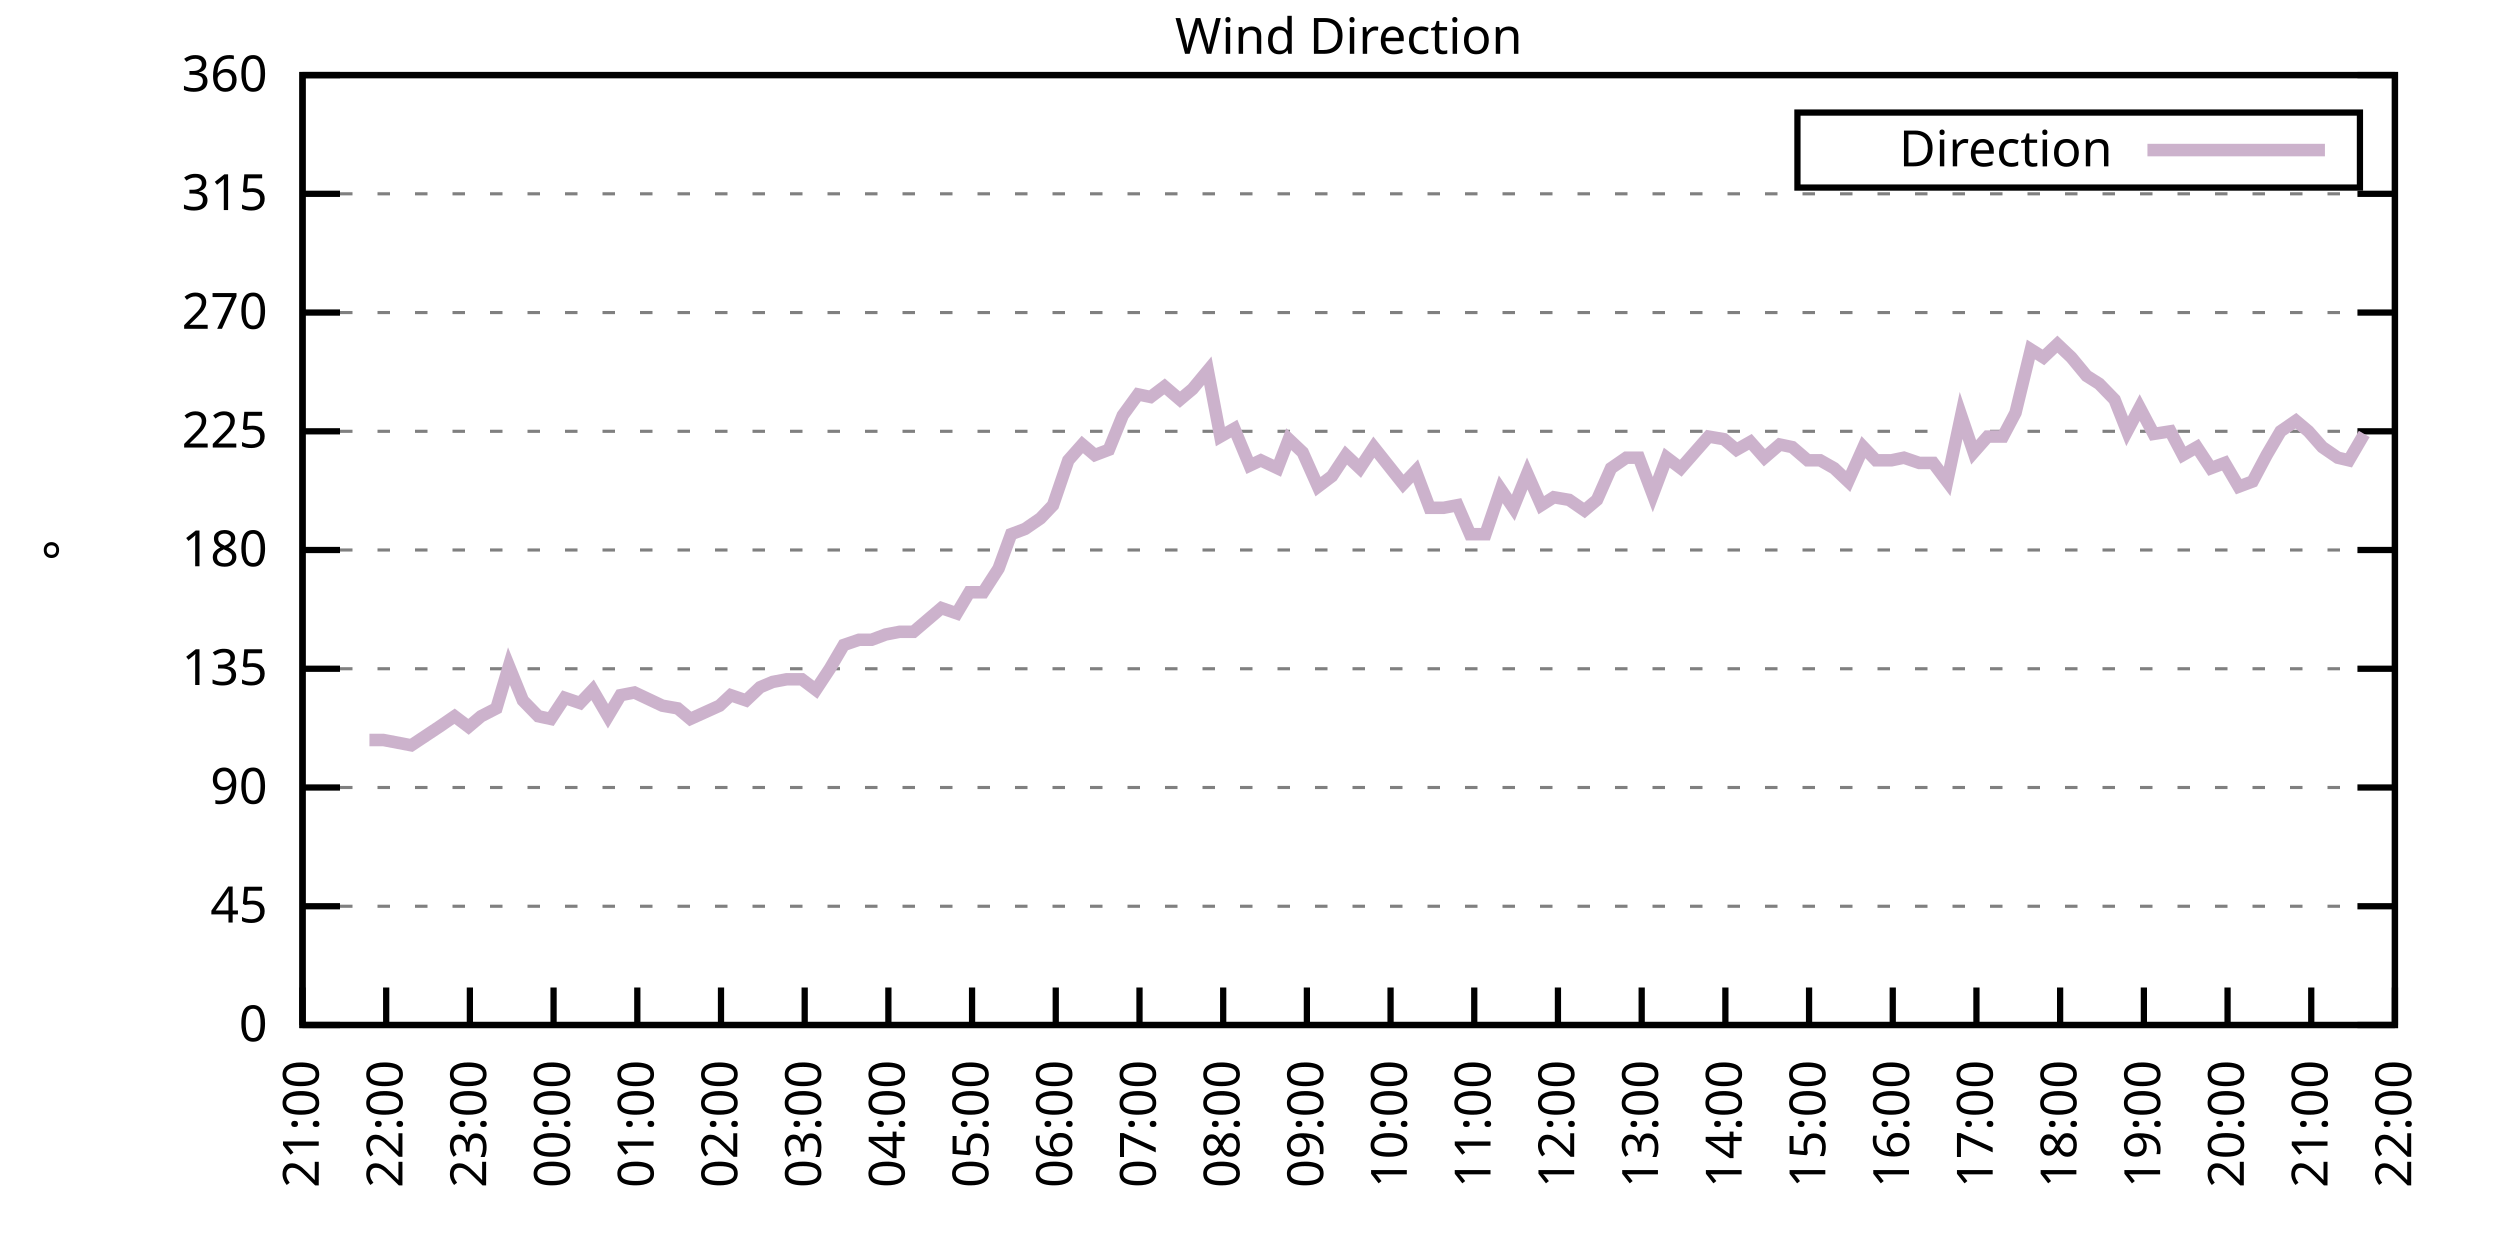
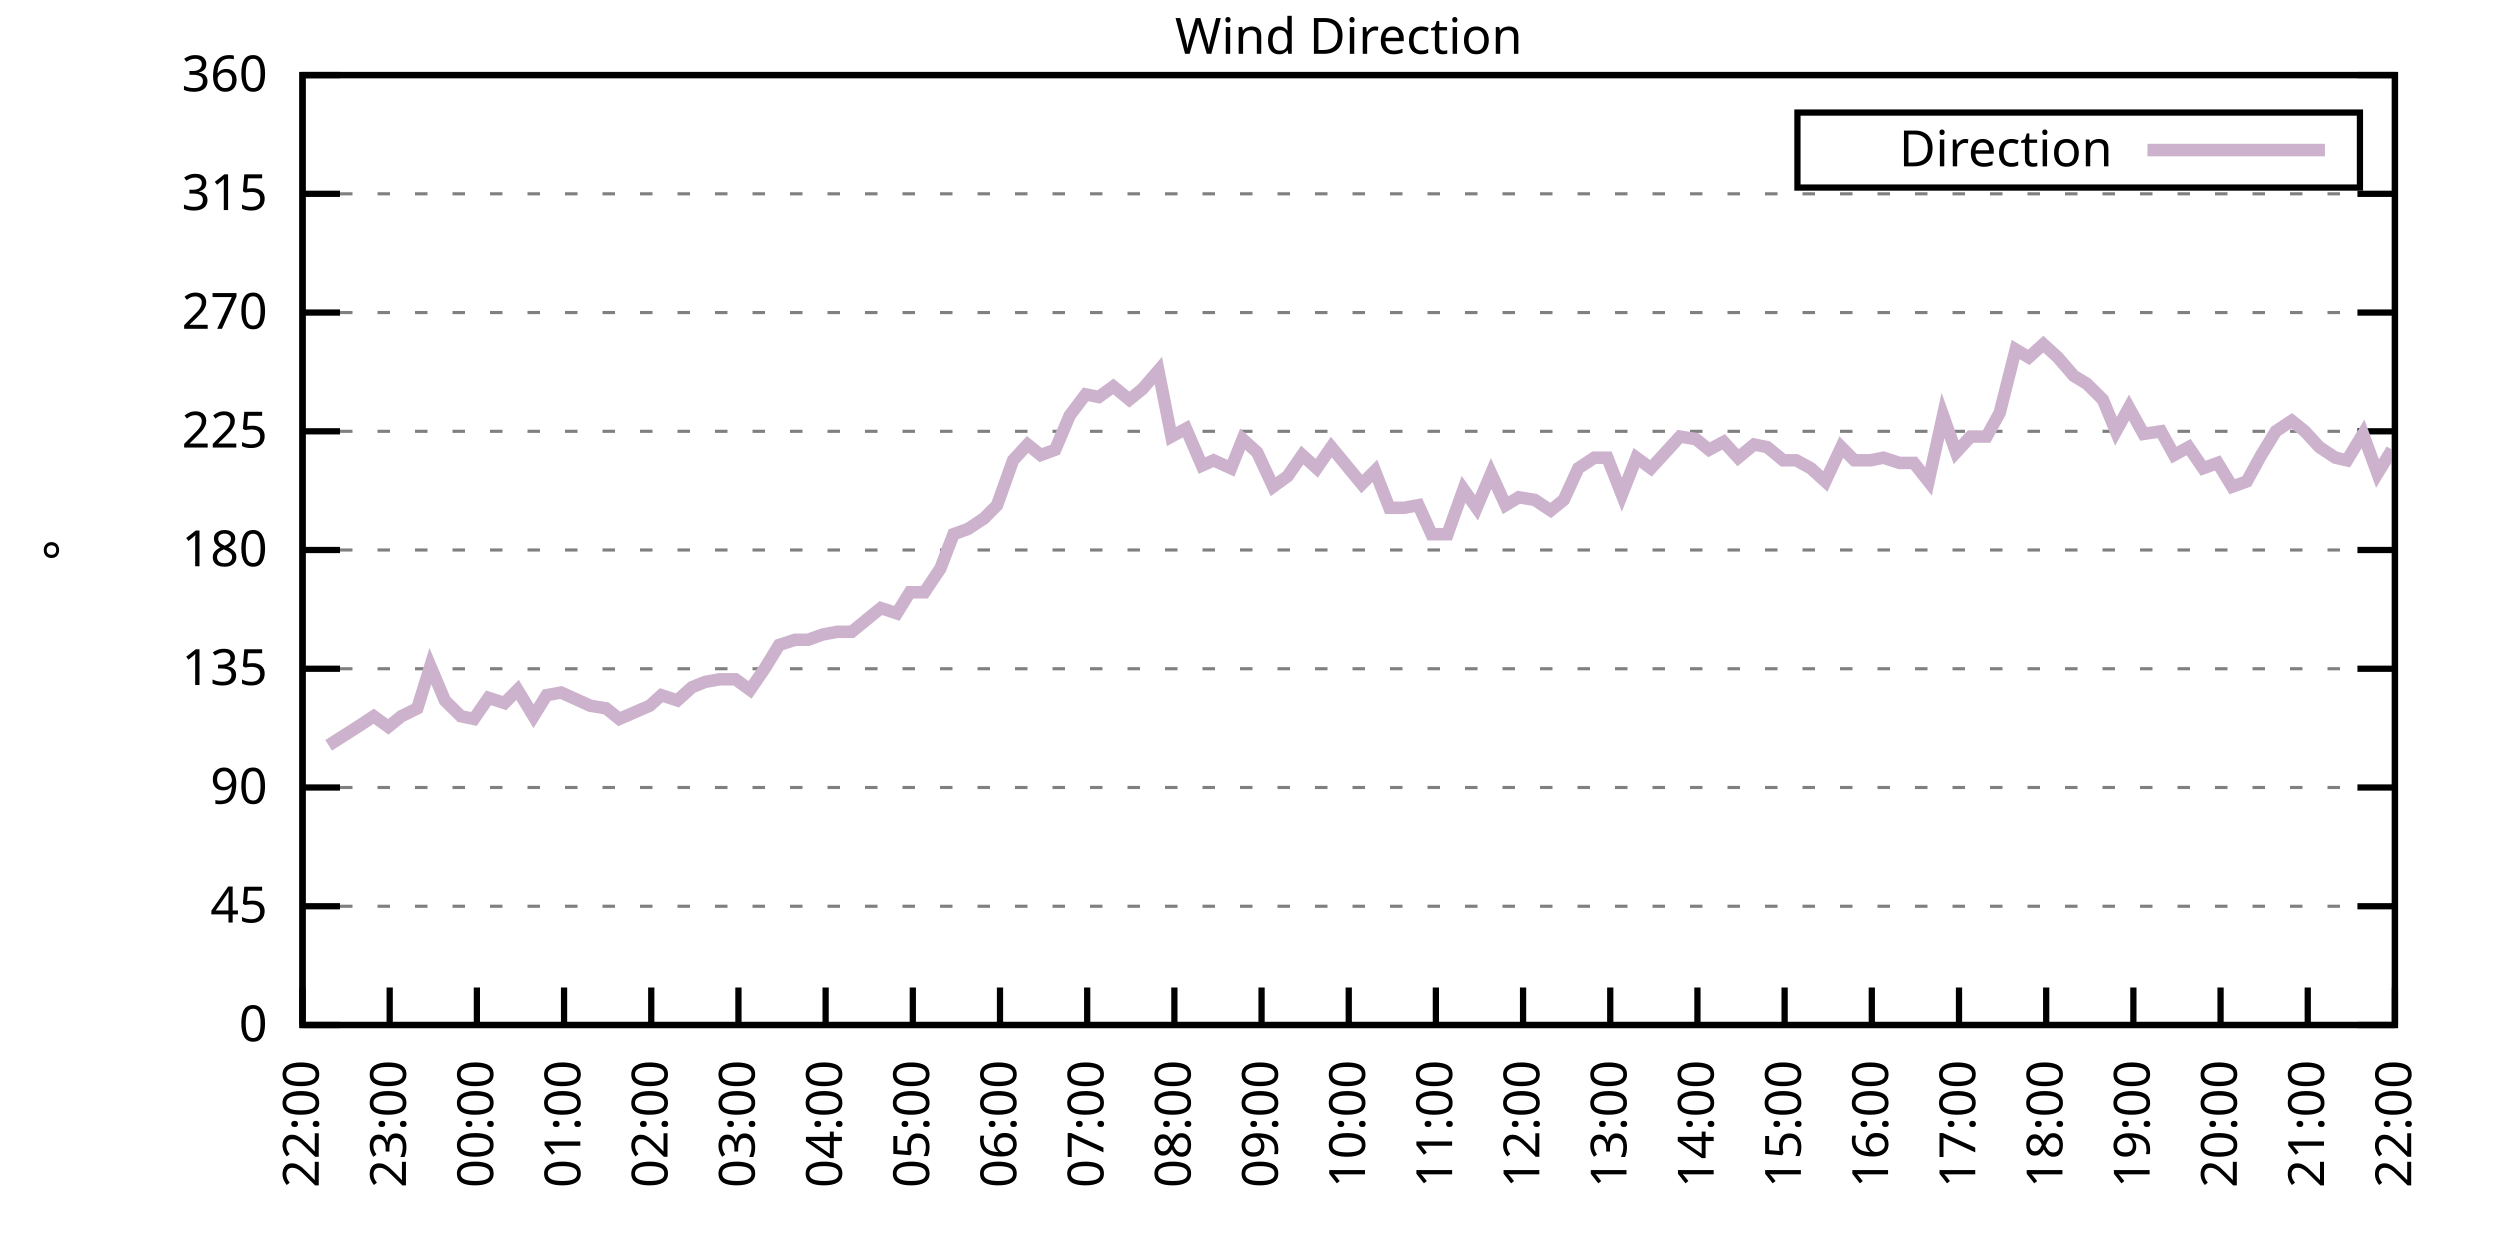
<svg xmlns="http://www.w3.org/2000/svg" xmlns:xlink="http://www.w3.org/1999/xlink" width="400" height="200" viewBox="0 0 400 200">
  <g id="gnuplot_canvas">
    <rect x="0" y="0" width="400" height="200" fill="none" />
    <defs>
      <circle id="gpDot" r="0.5" stroke-width="0.5" stroke="currentColor" />
      <path id="gpPt0" stroke-width="0.333" stroke="currentColor" d="M-1,0 h2 M0,-1 v2" />
      <path id="gpPt1" stroke-width="0.333" stroke="currentColor" d="M-1,-1 L1,1 M1,-1 L-1,1" />
      <path id="gpPt2" stroke-width="0.333" stroke="currentColor" d="M-1,0 L1,0 M0,-1 L0,1 M-1,-1 L1,1 M-1,1 L1,-1" />
      <rect id="gpPt3" stroke-width="0.333" stroke="currentColor" x="-1" y="-1" width="2" height="2" />
      <rect id="gpPt4" stroke-width="0.333" stroke="currentColor" fill="currentColor" x="-1" y="-1" width="2" height="2" />
      <circle id="gpPt5" stroke-width="0.333" stroke="currentColor" cx="0" cy="0" r="1" />
      <use xlink:href="#gpPt5" id="gpPt6" fill="currentColor" stroke="none" />
      <path id="gpPt7" stroke-width="0.333" stroke="currentColor" d="M0,-1.33 L-1.33,0.67 L1.33,0.67 z" />
      <use xlink:href="#gpPt7" id="gpPt8" fill="currentColor" stroke="none" />
      <use xlink:href="#gpPt7" id="gpPt9" stroke="currentColor" transform="rotate(180)" />
      <use xlink:href="#gpPt9" id="gpPt10" fill="currentColor" stroke="none" />
      <use xlink:href="#gpPt3" id="gpPt11" stroke="currentColor" transform="rotate(45)" />
      <use xlink:href="#gpPt11" id="gpPt12" fill="currentColor" stroke="none" />
      <path id="gpPt13" stroke-width="0.333" stroke="currentColor" d="M0,1.330 L1.265,0.411 L0.782,-1.067 L-0.782,-1.076 L-1.265,0.411 z" />
      <use xlink:href="#gpPt13" id="gpPt14" fill="currentColor" stroke="none" />
      <filter id="textbox" filterUnits="objectBoundingBox" x="0" y="0" height="1" width="1">
        <feFlood flood-color="white" flood-opacity="1" result="bgnd" />
        <feComposite in="SourceGraphic" in2="bgnd" operator="atop" />
      </filter>
      <filter id="greybox" filterUnits="objectBoundingBox" x="0" y="0" height="1" width="1">
        <feFlood flood-color="lightgrey" flood-opacity="1" result="grey" />
        <feComposite in="SourceGraphic" in2="grey" operator="atop" />
      </filter>
    </defs>
    <g fill="none" color="white" stroke="currentColor" stroke-width="1.00" stroke-linecap="butt" stroke-linejoin="miter">
</g>
    <g fill="none" color="black" stroke="currentColor" stroke-width="1.00" stroke-linecap="butt" stroke-linejoin="miter">
      <g stroke="none" shape-rendering="crispEdges">
        <polygon fill="rgb(255, 255, 255)" points="48.40,164.00 383.18,164.00 383.18,12.02 48.40,12.02 " />
      </g>
    </g>
    <g fill="none" color="black" stroke="currentColor" stroke-width="1.00" stroke-linecap="butt" stroke-linejoin="miter">
</g>
    <g fill="none" color="black" stroke="black" stroke-width="0.50" stroke-linecap="butt" stroke-linejoin="miter">
</g>
    <g fill="none" color="gray" stroke="currentColor" stroke-width="0.50" stroke-linecap="butt" stroke-linejoin="miter">
      <path stroke="gray" stroke-dasharray="2,4" class="gridline" d="M48.40,164.00 L383.19,164.00  " />
    </g>
    <g fill="none" color="gray" stroke="gray" stroke-width="1.00" stroke-linecap="butt" stroke-linejoin="miter">
</g>
    <g fill="none" color="black" stroke="currentColor" stroke-width="1.00" stroke-linecap="butt" stroke-linejoin="miter">
      <path stroke="black" d="M48.40,164.00 L54.40,164.00 M383.19,164.00 L377.19,164.00  " />
      <g transform="translate(42.80,166.60)" stroke="none" fill="black" font-family="Sans" font-size="8.00" text-anchor="end">
        <text>
          <tspan font-family="Sans"> 0</tspan>
        </text>
      </g>
    </g>
    <g fill="none" color="black" stroke="currentColor" stroke-width="1.00" stroke-linecap="butt" stroke-linejoin="miter">
</g>
    <g fill="none" color="black" stroke="black" stroke-width="0.50" stroke-linecap="butt" stroke-linejoin="miter">
</g>
    <g fill="none" color="gray" stroke="currentColor" stroke-width="0.50" stroke-linecap="butt" stroke-linejoin="miter">
      <path stroke="gray" stroke-dasharray="2,4" class="gridline" d="M48.40,145.00 L383.19,145.00  " />
    </g>
    <g fill="none" color="gray" stroke="gray" stroke-width="1.00" stroke-linecap="butt" stroke-linejoin="miter">
</g>
    <g fill="none" color="black" stroke="currentColor" stroke-width="1.00" stroke-linecap="butt" stroke-linejoin="miter">
      <path stroke="black" d="M48.40,145.00 L54.40,145.00 M383.19,145.00 L377.19,145.00  " />
      <g transform="translate(42.80,147.60)" stroke="none" fill="black" font-family="Sans" font-size="8.00" text-anchor="end">
        <text>
          <tspan font-family="Sans"> 45</tspan>
        </text>
      </g>
    </g>
    <g fill="none" color="black" stroke="currentColor" stroke-width="1.00" stroke-linecap="butt" stroke-linejoin="miter">
</g>
    <g fill="none" color="black" stroke="black" stroke-width="0.50" stroke-linecap="butt" stroke-linejoin="miter">
</g>
    <g fill="none" color="gray" stroke="currentColor" stroke-width="0.50" stroke-linecap="butt" stroke-linejoin="miter">
      <path stroke="gray" stroke-dasharray="2,4" class="gridline" d="M48.40,126.00 L383.19,126.00  " />
    </g>
    <g fill="none" color="gray" stroke="gray" stroke-width="1.00" stroke-linecap="butt" stroke-linejoin="miter">
</g>
    <g fill="none" color="black" stroke="currentColor" stroke-width="1.00" stroke-linecap="butt" stroke-linejoin="miter">
      <path stroke="black" d="M48.40,126.00 L54.40,126.00 M383.19,126.00 L377.19,126.00  " />
      <g transform="translate(42.80,128.60)" stroke="none" fill="black" font-family="Sans" font-size="8.00" text-anchor="end">
        <text>
          <tspan font-family="Sans"> 90</tspan>
        </text>
      </g>
    </g>
    <g fill="none" color="black" stroke="currentColor" stroke-width="1.00" stroke-linecap="butt" stroke-linejoin="miter">
</g>
    <g fill="none" color="black" stroke="black" stroke-width="0.50" stroke-linecap="butt" stroke-linejoin="miter">
</g>
    <g fill="none" color="gray" stroke="currentColor" stroke-width="0.50" stroke-linecap="butt" stroke-linejoin="miter">
      <path stroke="gray" stroke-dasharray="2,4" class="gridline" d="M48.40,107.00 L383.19,107.00  " />
    </g>
    <g fill="none" color="gray" stroke="gray" stroke-width="1.00" stroke-linecap="butt" stroke-linejoin="miter">
</g>
    <g fill="none" color="black" stroke="currentColor" stroke-width="1.00" stroke-linecap="butt" stroke-linejoin="miter">
      <path stroke="black" d="M48.40,107.00 L54.40,107.00 M383.19,107.00 L377.19,107.00  " />
      <g transform="translate(42.80,109.60)" stroke="none" fill="black" font-family="Sans" font-size="8.00" text-anchor="end">
        <text>
          <tspan font-family="Sans"> 135</tspan>
        </text>
      </g>
    </g>
    <g fill="none" color="black" stroke="currentColor" stroke-width="1.00" stroke-linecap="butt" stroke-linejoin="miter">
</g>
    <g fill="none" color="black" stroke="black" stroke-width="0.50" stroke-linecap="butt" stroke-linejoin="miter">
</g>
    <g fill="none" color="gray" stroke="currentColor" stroke-width="0.50" stroke-linecap="butt" stroke-linejoin="miter">
      <path stroke="gray" stroke-dasharray="2,4" class="gridline" d="M48.40,88.00 L383.19,88.00  " />
    </g>
    <g fill="none" color="gray" stroke="gray" stroke-width="1.00" stroke-linecap="butt" stroke-linejoin="miter">
</g>
    <g fill="none" color="black" stroke="currentColor" stroke-width="1.00" stroke-linecap="butt" stroke-linejoin="miter">
      <path stroke="black" d="M48.40,88.00 L54.40,88.00 M383.19,88.00 L377.19,88.00  " />
      <g transform="translate(42.80,90.60)" stroke="none" fill="black" font-family="Sans" font-size="8.00" text-anchor="end">
        <text>
          <tspan font-family="Sans"> 180</tspan>
        </text>
      </g>
    </g>
    <g fill="none" color="black" stroke="currentColor" stroke-width="1.00" stroke-linecap="butt" stroke-linejoin="miter">
</g>
    <g fill="none" color="black" stroke="black" stroke-width="0.50" stroke-linecap="butt" stroke-linejoin="miter">
</g>
    <g fill="none" color="gray" stroke="currentColor" stroke-width="0.50" stroke-linecap="butt" stroke-linejoin="miter">
      <path stroke="gray" stroke-dasharray="2,4" class="gridline" d="M48.40,69.01 L383.19,69.01  " />
    </g>
    <g fill="none" color="gray" stroke="gray" stroke-width="1.00" stroke-linecap="butt" stroke-linejoin="miter">
</g>
    <g fill="none" color="black" stroke="currentColor" stroke-width="1.00" stroke-linecap="butt" stroke-linejoin="miter">
      <path stroke="black" d="M48.40,69.01 L54.40,69.01 M383.19,69.01 L377.19,69.01  " />
      <g transform="translate(42.80,71.61)" stroke="none" fill="black" font-family="Sans" font-size="8.00" text-anchor="end">
        <text>
          <tspan font-family="Sans"> 225</tspan>
        </text>
      </g>
    </g>
    <g fill="none" color="black" stroke="currentColor" stroke-width="1.00" stroke-linecap="butt" stroke-linejoin="miter">
</g>
    <g fill="none" color="black" stroke="black" stroke-width="0.50" stroke-linecap="butt" stroke-linejoin="miter">
</g>
    <g fill="none" color="gray" stroke="currentColor" stroke-width="0.50" stroke-linecap="butt" stroke-linejoin="miter">
      <path stroke="gray" stroke-dasharray="2,4" class="gridline" d="M48.40,50.01 L383.19,50.01  " />
    </g>
    <g fill="none" color="gray" stroke="gray" stroke-width="1.00" stroke-linecap="butt" stroke-linejoin="miter">
</g>
    <g fill="none" color="black" stroke="currentColor" stroke-width="1.00" stroke-linecap="butt" stroke-linejoin="miter">
      <path stroke="black" d="M48.40,50.01 L54.40,50.01 M383.19,50.01 L377.19,50.01  " />
      <g transform="translate(42.80,52.61)" stroke="none" fill="black" font-family="Sans" font-size="8.00" text-anchor="end">
        <text>
          <tspan font-family="Sans"> 270</tspan>
        </text>
      </g>
    </g>
    <g fill="none" color="black" stroke="currentColor" stroke-width="1.00" stroke-linecap="butt" stroke-linejoin="miter">
</g>
    <g fill="none" color="black" stroke="black" stroke-width="0.50" stroke-linecap="butt" stroke-linejoin="miter">
</g>
    <g fill="none" color="gray" stroke="currentColor" stroke-width="0.50" stroke-linecap="butt" stroke-linejoin="miter">
      <path stroke="gray" stroke-dasharray="2,4" class="gridline" d="M48.40,31.01 L383.19,31.01  " />
    </g>
    <g fill="none" color="gray" stroke="gray" stroke-width="1.00" stroke-linecap="butt" stroke-linejoin="miter">
</g>
    <g fill="none" color="black" stroke="currentColor" stroke-width="1.00" stroke-linecap="butt" stroke-linejoin="miter">
      <path stroke="black" d="M48.40,31.01 L54.40,31.01 M383.19,31.01 L377.19,31.01  " />
      <g transform="translate(42.80,33.61)" stroke="none" fill="black" font-family="Sans" font-size="8.00" text-anchor="end">
        <text>
          <tspan font-family="Sans"> 315</tspan>
        </text>
      </g>
    </g>
    <g fill="none" color="black" stroke="currentColor" stroke-width="1.00" stroke-linecap="butt" stroke-linejoin="miter">
</g>
    <g fill="none" color="black" stroke="black" stroke-width="0.50" stroke-linecap="butt" stroke-linejoin="miter">
</g>
    <g fill="none" color="gray" stroke="currentColor" stroke-width="0.50" stroke-linecap="butt" stroke-linejoin="miter">
      <path stroke="gray" stroke-dasharray="2,4" class="gridline" d="M48.40,12.01 L383.19,12.01  " />
    </g>
    <g fill="none" color="gray" stroke="gray" stroke-width="1.00" stroke-linecap="butt" stroke-linejoin="miter">
</g>
    <g fill="none" color="black" stroke="currentColor" stroke-width="1.00" stroke-linecap="butt" stroke-linejoin="miter">
      <path stroke="black" d="M48.40,12.01 L54.40,12.01 M383.19,12.01 L377.19,12.01  " />
      <g transform="translate(42.80,14.61)" stroke="none" fill="black" font-family="Sans" font-size="8.00" text-anchor="end">
        <text>
          <tspan font-family="Sans"> 360</tspan>
        </text>
      </g>
    </g>
    <g fill="none" color="black" stroke="currentColor" stroke-width="1.00" stroke-linecap="butt" stroke-linejoin="miter">
      <path stroke="black" d="M48.40,164.00 L48.40,158.00  " />
      <g transform="translate(51.00,169.60) rotate(270.00)" stroke="none" fill="black" font-family="Sans" font-size="8.00" text-anchor="end">
        <text>
-           <tspan font-family="Sans">21:00</tspan>
-         </text>
-       </g>
-     </g>
-     <g fill="none" color="black" stroke="currentColor" stroke-width="1.00" stroke-linecap="butt" stroke-linejoin="miter">
-       <path stroke="black" d="M61.79,164.00 L61.79,158.00  " />
-       <g transform="translate(64.39,169.60) rotate(270.00)" stroke="none" fill="black" font-family="Sans" font-size="8.00" text-anchor="end">
-         <text>
          <tspan font-family="Sans">22:00</tspan>
        </text>
      </g>
    </g>
    <g fill="none" color="black" stroke="currentColor" stroke-width="1.00" stroke-linecap="butt" stroke-linejoin="miter">
-       <path stroke="black" d="M75.18,164.00 L75.18,158.00  " />
-       <g transform="translate(77.78,169.60) rotate(270.00)" stroke="none" fill="black" font-family="Sans" font-size="8.00" text-anchor="end">
+       <path stroke="black" d="M62.35,164.00 L62.35,158.00  " />
+       <g transform="translate(64.95,169.60) rotate(270.00)" stroke="none" fill="black" font-family="Sans" font-size="8.00" text-anchor="end">
        <text>
          <tspan font-family="Sans">23:00</tspan>
        </text>
      </g>
    </g>
    <g fill="none" color="black" stroke="currentColor" stroke-width="1.00" stroke-linecap="butt" stroke-linejoin="miter">
-       <path stroke="black" d="M88.57,164.00 L88.57,158.00  " />
-       <g transform="translate(91.17,169.60) rotate(270.00)" stroke="none" fill="black" font-family="Sans" font-size="8.00" text-anchor="end">
+       <path stroke="black" d="M76.30,164.00 L76.30,158.00  " />
+       <g transform="translate(78.90,169.60) rotate(270.00)" stroke="none" fill="black" font-family="Sans" font-size="8.00" text-anchor="end">
        <text>
          <tspan font-family="Sans">00:00</tspan>
        </text>
      </g>
    </g>
    <g fill="none" color="black" stroke="currentColor" stroke-width="1.00" stroke-linecap="butt" stroke-linejoin="miter">
-       <path stroke="black" d="M101.97,164.00 L101.97,158.00  " />
-       <g transform="translate(104.57,169.60) rotate(270.00)" stroke="none" fill="black" font-family="Sans" font-size="8.00" text-anchor="end">
+       <path stroke="black" d="M90.25,164.00 L90.25,158.00  " />
+       <g transform="translate(92.85,169.60) rotate(270.00)" stroke="none" fill="black" font-family="Sans" font-size="8.00" text-anchor="end">
        <text>
          <tspan font-family="Sans">01:00</tspan>
        </text>
      </g>
    </g>
    <g fill="none" color="black" stroke="currentColor" stroke-width="1.00" stroke-linecap="butt" stroke-linejoin="miter">
-       <path stroke="black" d="M115.36,164.00 L115.36,158.00  " />
-       <g transform="translate(117.96,169.60) rotate(270.00)" stroke="none" fill="black" font-family="Sans" font-size="8.00" text-anchor="end">
+       <path stroke="black" d="M104.20,164.00 L104.20,158.00  " />
+       <g transform="translate(106.80,169.60) rotate(270.00)" stroke="none" fill="black" font-family="Sans" font-size="8.00" text-anchor="end">
        <text>
          <tspan font-family="Sans">02:00</tspan>
        </text>
      </g>
    </g>
    <g fill="none" color="black" stroke="currentColor" stroke-width="1.00" stroke-linecap="butt" stroke-linejoin="miter">
-       <path stroke="black" d="M128.75,164.00 L128.75,158.00  " />
-       <g transform="translate(131.35,169.60) rotate(270.00)" stroke="none" fill="black" font-family="Sans" font-size="8.00" text-anchor="end">
+       <path stroke="black" d="M118.15,164.00 L118.15,158.00  " />
+       <g transform="translate(120.75,169.60) rotate(270.00)" stroke="none" fill="black" font-family="Sans" font-size="8.00" text-anchor="end">
        <text>
          <tspan font-family="Sans">03:00</tspan>
        </text>
      </g>
    </g>
    <g fill="none" color="black" stroke="currentColor" stroke-width="1.00" stroke-linecap="butt" stroke-linejoin="miter">
-       <path stroke="black" d="M142.14,164.00 L142.14,158.00  " />
-       <g transform="translate(144.74,169.60) rotate(270.00)" stroke="none" fill="black" font-family="Sans" font-size="8.00" text-anchor="end">
+       <path stroke="black" d="M132.10,164.00 L132.10,158.00  " />
+       <g transform="translate(134.70,169.60) rotate(270.00)" stroke="none" fill="black" font-family="Sans" font-size="8.00" text-anchor="end">
        <text>
          <tspan font-family="Sans">04:00</tspan>
        </text>
      </g>
    </g>
    <g fill="none" color="black" stroke="currentColor" stroke-width="1.00" stroke-linecap="butt" stroke-linejoin="miter">
-       <path stroke="black" d="M155.53,164.00 L155.53,158.00  " />
-       <g transform="translate(158.13,169.60) rotate(270.00)" stroke="none" fill="black" font-family="Sans" font-size="8.00" text-anchor="end">
+       <path stroke="black" d="M146.05,164.00 L146.05,158.00  " />
+       <g transform="translate(148.65,169.60) rotate(270.00)" stroke="none" fill="black" font-family="Sans" font-size="8.00" text-anchor="end">
        <text>
          <tspan font-family="Sans">05:00</tspan>
        </text>
      </g>
    </g>
    <g fill="none" color="black" stroke="currentColor" stroke-width="1.00" stroke-linecap="butt" stroke-linejoin="miter">
-       <path stroke="black" d="M168.92,164.00 L168.92,158.00  " />
-       <g transform="translate(171.52,169.60) rotate(270.00)" stroke="none" fill="black" font-family="Sans" font-size="8.00" text-anchor="end">
+       <path stroke="black" d="M160.00,164.00 L160.00,158.00  " />
+       <g transform="translate(162.60,169.60) rotate(270.00)" stroke="none" fill="black" font-family="Sans" font-size="8.00" text-anchor="end">
        <text>
          <tspan font-family="Sans">06:00</tspan>
        </text>
      </g>
    </g>
    <g fill="none" color="black" stroke="currentColor" stroke-width="1.00" stroke-linecap="butt" stroke-linejoin="miter">
-       <path stroke="black" d="M182.32,164.00 L182.32,158.00  " />
-       <g transform="translate(184.92,169.60) rotate(270.00)" stroke="none" fill="black" font-family="Sans" font-size="8.00" text-anchor="end">
+       <path stroke="black" d="M173.95,164.00 L173.95,158.00  " />
+       <g transform="translate(176.55,169.60) rotate(270.00)" stroke="none" fill="black" font-family="Sans" font-size="8.00" text-anchor="end">
        <text>
          <tspan font-family="Sans">07:00</tspan>
        </text>
      </g>
    </g>
    <g fill="none" color="black" stroke="currentColor" stroke-width="1.00" stroke-linecap="butt" stroke-linejoin="miter">
-       <path stroke="black" d="M195.71,164.00 L195.71,158.00  " />
-       <g transform="translate(198.31,169.60) rotate(270.00)" stroke="none" fill="black" font-family="Sans" font-size="8.00" text-anchor="end">
+       <path stroke="black" d="M187.90,164.00 L187.90,158.00  " />
+       <g transform="translate(190.50,169.60) rotate(270.00)" stroke="none" fill="black" font-family="Sans" font-size="8.00" text-anchor="end">
        <text>
          <tspan font-family="Sans">08:00</tspan>
        </text>
      </g>
    </g>
    <g fill="none" color="black" stroke="currentColor" stroke-width="1.00" stroke-linecap="butt" stroke-linejoin="miter">
-       <path stroke="black" d="M209.10,164.00 L209.10,158.00  " />
-       <g transform="translate(211.70,169.60) rotate(270.00)" stroke="none" fill="black" font-family="Sans" font-size="8.00" text-anchor="end">
+       <path stroke="black" d="M201.85,164.00 L201.85,158.00  " />
+       <g transform="translate(204.45,169.60) rotate(270.00)" stroke="none" fill="black" font-family="Sans" font-size="8.00" text-anchor="end">
        <text>
          <tspan font-family="Sans">09:00</tspan>
        </text>
      </g>
    </g>
    <g fill="none" color="black" stroke="currentColor" stroke-width="1.00" stroke-linecap="butt" stroke-linejoin="miter">
-       <path stroke="black" d="M222.49,164.00 L222.49,158.00  " />
-       <g transform="translate(225.09,169.60) rotate(270.00)" stroke="none" fill="black" font-family="Sans" font-size="8.00" text-anchor="end">
+       <path stroke="black" d="M215.80,164.00 L215.80,158.00  " />
+       <g transform="translate(218.40,169.60) rotate(270.00)" stroke="none" fill="black" font-family="Sans" font-size="8.00" text-anchor="end">
        <text>
          <tspan font-family="Sans">10:00</tspan>
        </text>
      </g>
    </g>
    <g fill="none" color="black" stroke="currentColor" stroke-width="1.00" stroke-linecap="butt" stroke-linejoin="miter">
-       <path stroke="black" d="M235.88,164.00 L235.88,158.00  " />
-       <g transform="translate(238.48,169.60) rotate(270.00)" stroke="none" fill="black" font-family="Sans" font-size="8.00" text-anchor="end">
+       <path stroke="black" d="M229.74,164.00 L229.74,158.00  " />
+       <g transform="translate(232.34,169.60) rotate(270.00)" stroke="none" fill="black" font-family="Sans" font-size="8.00" text-anchor="end">
        <text>
          <tspan font-family="Sans">11:00</tspan>
        </text>
      </g>
    </g>
    <g fill="none" color="black" stroke="currentColor" stroke-width="1.00" stroke-linecap="butt" stroke-linejoin="miter">
-       <path stroke="black" d="M249.27,164.00 L249.27,158.00  " />
-       <g transform="translate(251.87,169.60) rotate(270.00)" stroke="none" fill="black" font-family="Sans" font-size="8.00" text-anchor="end">
+       <path stroke="black" d="M243.69,164.00 L243.69,158.00  " />
+       <g transform="translate(246.29,169.60) rotate(270.00)" stroke="none" fill="black" font-family="Sans" font-size="8.00" text-anchor="end">
        <text>
          <tspan font-family="Sans">12:00</tspan>
        </text>
      </g>
    </g>
    <g fill="none" color="black" stroke="currentColor" stroke-width="1.00" stroke-linecap="butt" stroke-linejoin="miter">
-       <path stroke="black" d="M262.67,164.00 L262.67,158.00  " />
-       <g transform="translate(265.27,169.60) rotate(270.00)" stroke="none" fill="black" font-family="Sans" font-size="8.00" text-anchor="end">
+       <path stroke="black" d="M257.64,164.00 L257.64,158.00  " />
+       <g transform="translate(260.24,169.60) rotate(270.00)" stroke="none" fill="black" font-family="Sans" font-size="8.00" text-anchor="end">
        <text>
          <tspan font-family="Sans">13:00</tspan>
        </text>
      </g>
    </g>
    <g fill="none" color="black" stroke="currentColor" stroke-width="1.00" stroke-linecap="butt" stroke-linejoin="miter">
-       <path stroke="black" d="M276.06,164.00 L276.06,158.00  " />
-       <g transform="translate(278.66,169.60) rotate(270.00)" stroke="none" fill="black" font-family="Sans" font-size="8.00" text-anchor="end">
+       <path stroke="black" d="M271.59,164.00 L271.59,158.00  " />
+       <g transform="translate(274.19,169.60) rotate(270.00)" stroke="none" fill="black" font-family="Sans" font-size="8.00" text-anchor="end">
        <text>
          <tspan font-family="Sans">14:00</tspan>
        </text>
      </g>
    </g>
    <g fill="none" color="black" stroke="currentColor" stroke-width="1.00" stroke-linecap="butt" stroke-linejoin="miter">
-       <path stroke="black" d="M289.45,164.00 L289.45,158.00  " />
-       <g transform="translate(292.05,169.60) rotate(270.00)" stroke="none" fill="black" font-family="Sans" font-size="8.00" text-anchor="end">
+       <path stroke="black" d="M285.54,164.00 L285.54,158.00  " />
+       <g transform="translate(288.14,169.60) rotate(270.00)" stroke="none" fill="black" font-family="Sans" font-size="8.00" text-anchor="end">
        <text>
          <tspan font-family="Sans">15:00</tspan>
        </text>
      </g>
    </g>
    <g fill="none" color="black" stroke="currentColor" stroke-width="1.00" stroke-linecap="butt" stroke-linejoin="miter">
-       <path stroke="black" d="M302.84,164.00 L302.84,158.00  " />
-       <g transform="translate(305.44,169.60) rotate(270.00)" stroke="none" fill="black" font-family="Sans" font-size="8.00" text-anchor="end">
+       <path stroke="black" d="M299.49,164.00 L299.49,158.00  " />
+       <g transform="translate(302.09,169.60) rotate(270.00)" stroke="none" fill="black" font-family="Sans" font-size="8.00" text-anchor="end">
        <text>
          <tspan font-family="Sans">16:00</tspan>
        </text>
      </g>
    </g>
    <g fill="none" color="black" stroke="currentColor" stroke-width="1.00" stroke-linecap="butt" stroke-linejoin="miter">
-       <path stroke="black" d="M316.23,164.00 L316.23,158.00  " />
-       <g transform="translate(318.83,169.60) rotate(270.00)" stroke="none" fill="black" font-family="Sans" font-size="8.00" text-anchor="end">
+       <path stroke="black" d="M313.44,164.00 L313.44,158.00  " />
+       <g transform="translate(316.04,169.60) rotate(270.00)" stroke="none" fill="black" font-family="Sans" font-size="8.00" text-anchor="end">
        <text>
          <tspan font-family="Sans">17:00</tspan>
        </text>
      </g>
    </g>
    <g fill="none" color="black" stroke="currentColor" stroke-width="1.00" stroke-linecap="butt" stroke-linejoin="miter">
-       <path stroke="black" d="M329.62,164.00 L329.62,158.00  " />
-       <g transform="translate(332.22,169.60) rotate(270.00)" stroke="none" fill="black" font-family="Sans" font-size="8.00" text-anchor="end">
+       <path stroke="black" d="M327.39,164.00 L327.39,158.00  " />
+       <g transform="translate(329.99,169.60) rotate(270.00)" stroke="none" fill="black" font-family="Sans" font-size="8.00" text-anchor="end">
        <text>
          <tspan font-family="Sans">18:00</tspan>
        </text>
      </g>
    </g>
    <g fill="none" color="black" stroke="currentColor" stroke-width="1.00" stroke-linecap="butt" stroke-linejoin="miter">
-       <path stroke="black" d="M343.02,164.00 L343.02,158.00  " />
-       <g transform="translate(345.62,169.60) rotate(270.00)" stroke="none" fill="black" font-family="Sans" font-size="8.00" text-anchor="end">
+       <path stroke="black" d="M341.34,164.00 L341.34,158.00  " />
+       <g transform="translate(343.94,169.60) rotate(270.00)" stroke="none" fill="black" font-family="Sans" font-size="8.00" text-anchor="end">
        <text>
          <tspan font-family="Sans">19:00</tspan>
        </text>
      </g>
    </g>
    <g fill="none" color="black" stroke="currentColor" stroke-width="1.00" stroke-linecap="butt" stroke-linejoin="miter">
-       <path stroke="black" d="M356.41,164.00 L356.41,158.00  " />
-       <g transform="translate(359.01,169.60) rotate(270.00)" stroke="none" fill="black" font-family="Sans" font-size="8.00" text-anchor="end">
+       <path stroke="black" d="M355.29,164.00 L355.29,158.00  " />
+       <g transform="translate(357.89,169.60) rotate(270.00)" stroke="none" fill="black" font-family="Sans" font-size="8.00" text-anchor="end">
        <text>
          <tspan font-family="Sans">20:00</tspan>
        </text>
      </g>
    </g>
    <g fill="none" color="black" stroke="currentColor" stroke-width="1.00" stroke-linecap="butt" stroke-linejoin="miter">
-       <path stroke="black" d="M369.80,164.00 L369.80,158.00  " />
-       <g transform="translate(372.40,169.60) rotate(270.00)" stroke="none" fill="black" font-family="Sans" font-size="8.00" text-anchor="end">
+       <path stroke="black" d="M369.24,164.00 L369.24,158.00  " />
+       <g transform="translate(371.84,169.60) rotate(270.00)" stroke="none" fill="black" font-family="Sans" font-size="8.00" text-anchor="end">
        <text>
          <tspan font-family="Sans">21:00</tspan>
        </text>
      </g>
    </g>
    <g fill="none" color="black" stroke="currentColor" stroke-width="1.00" stroke-linecap="butt" stroke-linejoin="miter">
      <path stroke="black" d="M383.19,164.00 L383.19,158.00  " />
      <g transform="translate(385.79,169.60) rotate(270.00)" stroke="none" fill="black" font-family="Sans" font-size="8.00" text-anchor="end">
        <text>
          <tspan font-family="Sans">22:00</tspan>
        </text>
      </g>
    </g>
    <g fill="none" color="black" stroke="currentColor" stroke-width="1.00" stroke-linecap="butt" stroke-linejoin="miter">
</g>
    <g fill="none" color="black" stroke="currentColor" stroke-width="1.00" stroke-linecap="butt" stroke-linejoin="miter">
      <path stroke="black" d="M48.40,12.01 L48.40,164.00 L383.19,164.00 L383.19,12.01 L48.40,12.01 Z  " />
    </g>
    <g fill="none" color="black" stroke="currentColor" stroke-width="1.00" stroke-linecap="butt" stroke-linejoin="miter">
</g>
    <g fill="none" color="black" stroke="currentColor" stroke-width="1.00" stroke-linecap="butt" stroke-linejoin="miter">
      <path stroke="black" d="M287.59,30.01 L287.59,18.01 L377.59,18.01 L377.59,30.01 L287.59,30.01 Z  " />
    </g>
    <g id="Wind_direction_plot_1">
      <g fill="none" color="white" stroke="black" stroke-width="2.00" stroke-linecap="butt" stroke-linejoin="miter">
</g>
      <g fill="none" color="black" stroke="currentColor" stroke-width="2.00" stroke-linecap="butt" stroke-linejoin="miter">
        <g transform="translate(337.99,26.61)" stroke="none" fill="black" font-family="Sans" font-size="8.00" text-anchor="end">
          <text>
            <tspan font-family="Sans">Direction</tspan>
          </text>
        </g>
      </g>
      <g fill="none" color="black" stroke="currentColor" stroke-width="2.00" stroke-linecap="butt" stroke-linejoin="miter">
-         <path stroke="rgb(204, 178, 204)" d="M343.59,24.01 L371.99,24.01 M59.11,118.40 L61.35,118.40 L65.81,119.25 L70.27,116.29 L72.73,114.60 L74.96,116.29   L76.97,114.60 L79.42,113.34 L81.43,106.58 L83.66,112.07 L86.12,114.60 L88.13,115.03 L90.36,111.65 L92.82,112.49   L94.82,110.38 L97.28,114.60 L99.29,111.23 L101.52,110.80 L105.98,112.91 L108.44,113.34 L110.45,115.03 L115.13,112.91   L116.92,111.23 L119.38,112.07 L121.61,109.96 L123.62,109.11 L125.85,108.69 L128.30,108.69 L130.54,110.38 L132.77,107.00   L135.00,103.20 L137.45,102.36 L139.46,102.36 L141.69,101.52 L143.93,101.09 L146.16,101.09 L150.62,97.29 L153.08,98.14   L155.09,94.76 L157.32,94.76 L159.77,90.96 L161.78,85.47 L164.01,84.63 L166.47,82.94 L168.48,80.83 L170.93,73.65   L173.17,71.12 L175.17,72.81 L177.41,71.96 L179.64,66.47 L182.09,63.10 L184.10,63.52 L186.33,61.83 L188.79,63.94   L190.80,62.25 L193.25,59.30 L195.26,69.85 L197.49,68.58 L199.95,74.49 L201.73,73.65 L204.41,74.92 L206.20,70.27   L208.43,72.38 L210.88,77.87 L213.12,76.18 L215.35,72.81 L217.58,74.92 L219.81,71.54 L224.50,77.45 L226.51,75.34   L228.74,81.25 L230.97,81.25 L233.20,80.83 L235.21,85.47 L237.67,85.47 L240.12,78.29 L242.13,81.25 L244.36,75.76   L246.60,80.83 L248.60,79.56 L251.06,79.98 L253.51,81.67 L255.52,79.98 L257.76,74.92 L260.21,73.23 L262.22,73.23   L264.45,79.14 L266.68,73.23 L268.92,74.92 L271.15,72.38 L273.38,69.85 L275.83,70.27 L277.84,71.96 L280.07,70.70   L282.31,73.23 L284.76,71.12 L286.77,71.54 L289.23,73.65 L291.23,73.65 L293.47,74.92 L295.70,77.03 L298.15,71.54   L300.16,73.65 L302.62,73.65 L304.63,73.23 L307.08,74.07 L309.31,74.07 L311.54,77.03 L313.78,66.47 L315.79,72.38   L318.02,69.85 L320.47,69.85 L322.48,66.05 L324.94,55.92 L326.95,57.18 L329.18,55.07 L331.41,57.18 L333.86,60.14   L335.87,61.41 L338.33,63.94 L340.34,69.01 L342.35,65.21 L344.58,69.43 L347.26,69.01 L349.26,72.81 L351.50,71.54   L353.73,74.92 L355.96,74.07 L358.19,77.87 L360.42,77.03 L362.66,72.81 L364.89,69.01 L367.34,67.32 L369.35,69.01   L371.58,71.54 L374.04,73.23 L375.82,73.65 L378.28,69.43  " />
+         <path stroke="rgb(204, 178, 204)" d="M343.59,24.01 L371.99,24.01 M52.58,119.25 L57.23,116.29 L59.79,114.60 L62.12,116.29 L64.21,114.60 L66.77,113.34   L68.86,106.58 L71.18,112.07 L73.74,114.60 L75.83,115.03 L78.16,111.65 L80.72,112.49 L82.81,110.38 L85.37,114.60   L87.46,111.23 L89.78,110.80 L94.43,112.91 L96.99,113.34 L99.08,115.03 L103.97,112.91 L105.83,111.23 L108.38,112.07   L110.71,109.96 L112.80,109.11 L115.13,108.69 L117.68,108.69 L120.01,110.38 L122.33,107.00 L124.66,103.20 L127.22,102.36   L129.31,102.36 L131.63,101.52 L133.96,101.09 L136.28,101.09 L140.93,97.29 L143.49,98.14 L145.58,94.76 L147.91,94.76   L150.46,90.96 L152.56,85.47 L154.88,84.63 L157.44,82.94 L159.53,80.83 L162.09,73.65 L164.41,71.12 L166.51,72.81   L168.83,71.96 L171.16,66.47 L173.71,63.10 L175.81,63.52 L178.13,61.83 L180.69,63.94 L182.78,62.25 L185.34,59.30   L187.43,69.85 L189.76,68.58 L192.31,74.49 L194.17,73.65 L196.96,74.92 L198.82,70.27 L201.15,72.38 L203.71,77.87   L206.03,76.18 L208.36,72.81 L210.68,74.92 L213.01,71.54 L217.89,77.45 L219.98,75.34 L222.30,81.25 L224.63,81.25   L226.95,80.83 L229.05,85.47 L231.60,85.47 L234.16,78.29 L236.25,81.25 L238.58,75.76 L240.90,80.83 L243.00,79.56   L245.55,79.98 L248.11,81.67 L250.20,79.98 L252.53,74.92 L255.09,73.23 L257.18,73.23 L259.50,79.14 L261.83,73.23   L264.15,74.92 L266.48,72.38 L268.80,69.85 L271.36,70.27 L273.45,71.96 L275.78,70.70 L278.10,73.23 L280.66,71.12   L282.75,71.54 L285.31,73.65 L287.40,73.65 L289.73,74.92 L292.05,77.03 L294.61,71.54 L296.70,73.65 L299.26,73.65   L301.35,73.23 L303.91,74.07 L306.23,74.07 L308.56,77.03 L310.88,66.47 L312.98,72.38 L315.30,69.85 L317.86,69.85   L319.95,66.05 L322.51,55.92 L324.60,57.18 L326.93,55.07 L329.25,57.18 L331.81,60.14 L333.90,61.41 L336.46,63.94   L338.55,69.01 L340.64,65.21 L342.97,69.43 L345.76,69.01 L347.85,72.81 L350.18,71.54 L352.50,74.92 L354.83,74.07   L357.15,77.87 L359.48,77.03 L361.80,72.81 L364.13,69.01 L366.68,67.32 L368.78,69.01 L371.10,71.54 L373.66,73.23   L375.52,73.65 L378.08,69.43 L380.40,75.76 L382.73,71.96  " />
      </g>
    </g>
    <g fill="none" color="black" stroke="currentColor" stroke-width="2.00" stroke-linecap="butt" stroke-linejoin="miter">
</g>
    <g fill="none" color="black" stroke="black" stroke-width="1.00" stroke-linecap="butt" stroke-linejoin="miter">
</g>
    <g fill="none" color="black" stroke="currentColor" stroke-width="1.00" stroke-linecap="butt" stroke-linejoin="miter">
      <path stroke="black" d="M48.40,12.01 L48.40,164.00 L383.19,164.00 L383.19,12.01 L48.40,12.01 Z  " />
      <g transform="translate(12.80,88.01) rotate(270.00)" stroke="none" fill="black" font-family="Sans" font-size="8.00" text-anchor="middle">
        <text>
          <tspan font-family="Sans">°</tspan>
        </text>
      </g>
    </g>
    <g fill="none" color="black" stroke="currentColor" stroke-width="1.00" stroke-linecap="butt" stroke-linejoin="miter">
</g>
    <g fill="none" color="black" stroke="currentColor" stroke-width="1.00" stroke-linecap="butt" stroke-linejoin="miter">
      <g transform="translate(215.79,8.61)" stroke="none" fill="black" font-family="Sans" font-size="8.00" text-anchor="middle">
        <text>
          <tspan font-family="Sans">Wind Direction</tspan>
        </text>
      </g>
    </g>
    <g fill="none" color="black" stroke="currentColor" stroke-width="1.00" stroke-linecap="butt" stroke-linejoin="miter">
</g>
  </g>
</svg>
